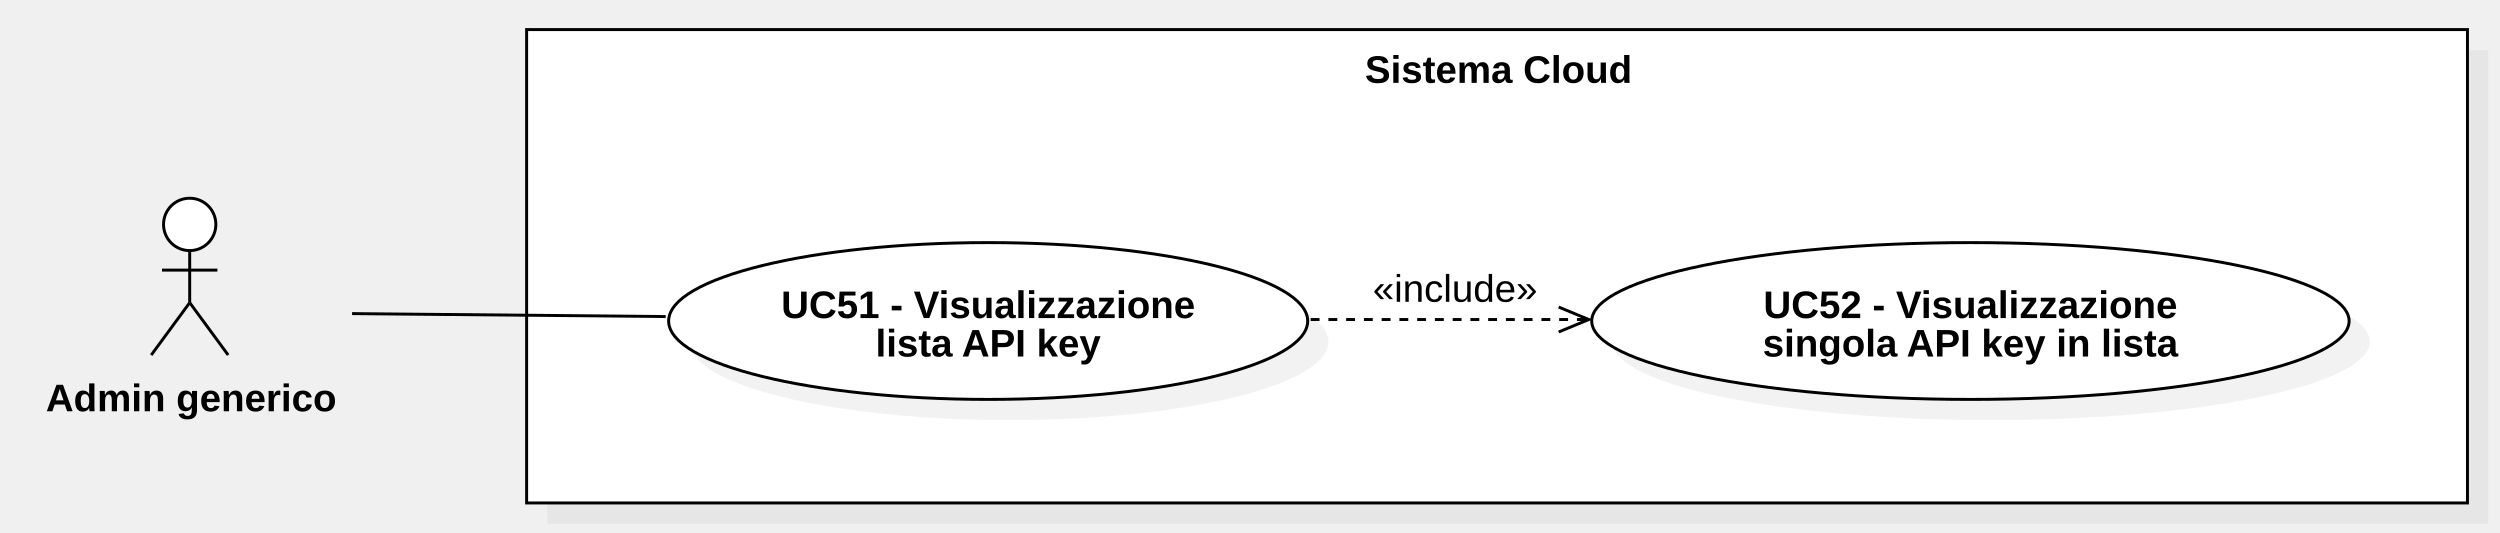
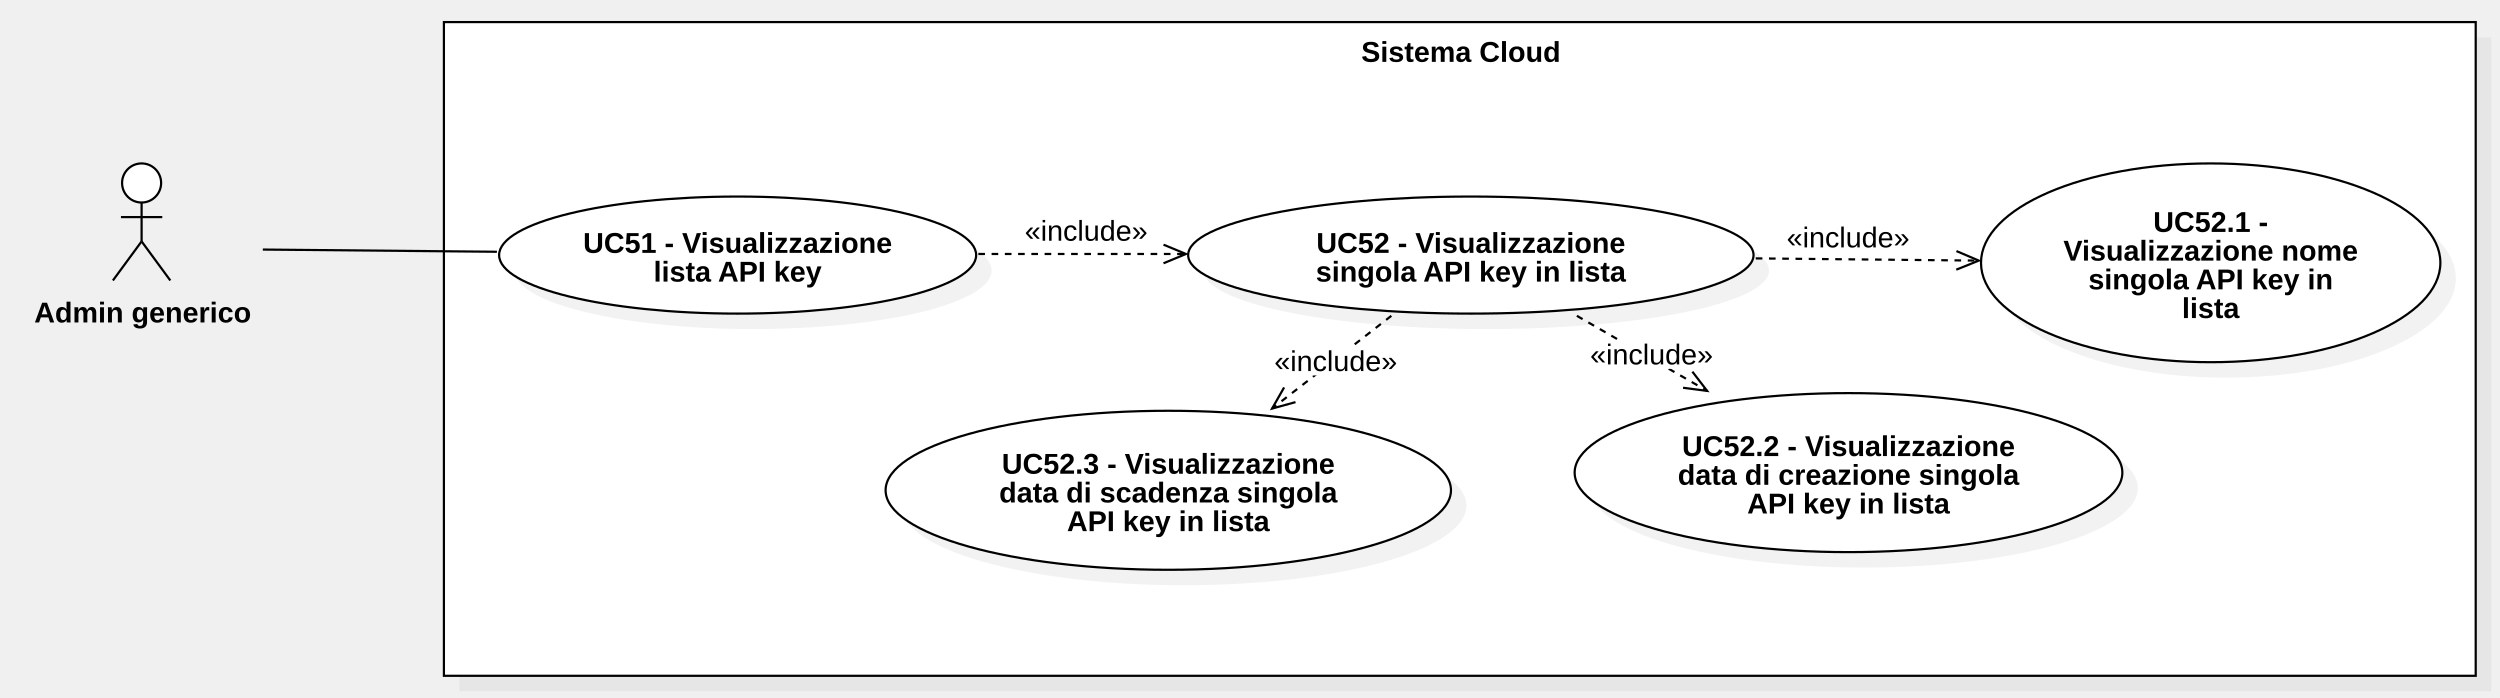
- <svg xmlns="http://www.w3.org/2000/svg" version="1.1" width="845" height="180">
+ <svg xmlns="http://www.w3.org/2000/svg" version="1.1" width="1132" height="316">
  <defs />
  <g>
    <g>
-       <rect fill="#C0C0C0" stroke="none" x="391" y="389" width="656" height="160" transform="matrix(1 0 0 1 -206 -372)" fill-opacity="0.2" />
+       <rect fill="#C0C0C0" stroke="none" x="455" y="511" width="920" height="296" transform="matrix(1 0 0 1 -247 -494)" fill-opacity="0.2" />
    </g>
    <g>
-       <rect fill="#ffffff" stroke="none" x="384" y="382" width="656" height="160" transform="matrix(1 0 0 1 -206 -372)" />
+       <rect fill="#ffffff" stroke="none" x="448" y="504" width="920" height="296" transform="matrix(1 0 0 1 -247 -494)" />
    </g>
    <g>
-       <path fill="none" stroke="#000000" paint-order="fill stroke markers" d=" M 178 10 L 834 10 L 834 170 L 178 170 L 178 10 Z Z" stroke-miterlimit="10" stroke-dasharray="" />
+       <path fill="none" stroke="#000000" paint-order="fill stroke markers" d=" M 201 10 L 1121 10 L 1121 306 L 201 306 L 201 10 Z Z" stroke-miterlimit="10" stroke-dasharray="" />
    </g>
    <g>
      <g>
        <path fill="none" stroke="none" />
-         <text fill="#000000" stroke="none" font-family="Arial" font-size="13px" font-style="normal" font-weight="bold" text-decoration="undefined" x="712.5" y="395.5" text-anchor="middle" dominant-baseline="central" transform="matrix(1 0 0 1 -206 -372)">Sistema Cloud</text>
+         <text fill="#000000" stroke="none" font-family="Arial" font-size="13px" font-style="normal" font-weight="bold" text-decoration="undefined" x="908.5" y="517.5" text-anchor="middle" dominant-baseline="central" transform="matrix(1 0 0 1 -247 -494)">Sistema Cloud</text>
      </g>
    </g>
    <g>
-       <path fill="#ffffff" stroke="none" paint-order="stroke fill markers" d=" M 55.278 75.85 C 55.278 70.962 59.236 67 64.118 67 C 69 67 72.958 70.962 72.958 75.85 C 72.958 80.738 69 84.7 64.118 84.7 C 59.236 84.7 55.278 80.738 55.278 75.85 Z" />
+       <path fill="#ffffff" stroke="none" paint-order="stroke fill markers" d=" M 55.278 82.85 C 55.278 77.962 59.236 74 64.118 74 C 69 74 72.958 77.962 72.958 82.85 C 72.958 87.738 69 91.7 64.118 91.7 C 59.236 91.7 55.278 87.738 55.278 82.85 Z" />
    </g>
    <g>
-       <path fill="none" stroke="#000000" paint-order="fill stroke markers" d=" M 55.278 75.85 C 55.278 70.962 59.236 67 64.118 67 C 69 67 72.958 70.962 72.958 75.85 C 72.958 80.738 69 84.7 64.118 84.7 C 59.236 84.7 55.278 80.738 55.278 75.85 Z" stroke-miterlimit="10" stroke-dasharray="" />
+       <path fill="none" stroke="#000000" paint-order="fill stroke markers" d=" M 55.278 82.85 C 55.278 77.962 59.236 74 64.118 74 C 69 74 72.958 77.962 72.958 82.85 C 72.958 87.738 69 91.7 64.118 91.7 C 59.236 91.7 55.278 87.738 55.278 82.85 Z" stroke-miterlimit="10" stroke-dasharray="" />
    </g>
    <g>
-       <path fill="none" stroke="#000000" paint-order="fill stroke markers" d=" M 64.118 84.7 L 64.118 102.3" stroke-miterlimit="10" stroke-dasharray="" />
+       <path fill="none" stroke="#000000" paint-order="fill stroke markers" d=" M 64.118 91.7 L 64.118 109.3" stroke-miterlimit="10" stroke-dasharray="" />
    </g>
    <g>
-       <path fill="none" stroke="#000000" paint-order="fill stroke markers" d=" M 54.758 91.3 L 73.478 91.3" stroke-miterlimit="10" stroke-dasharray="" />
+       <path fill="none" stroke="#000000" paint-order="fill stroke markers" d=" M 54.758 98.3 L 73.478 98.3" stroke-miterlimit="10" stroke-dasharray="" />
    </g>
    <g>
-       <path fill="none" stroke="#000000" paint-order="fill stroke markers" d=" M 64.118 102.3 L 51.118 120" stroke-miterlimit="10" stroke-dasharray="" />
+       <path fill="none" stroke="#000000" paint-order="fill stroke markers" d=" M 64.118 109.3 L 51.118 127" stroke-miterlimit="10" stroke-dasharray="" />
    </g>
    <g>
-       <path fill="none" stroke="#000000" paint-order="fill stroke markers" d=" M 64.118 102.3 L 77.118 120" stroke-miterlimit="10" stroke-dasharray="" />
+       <path fill="none" stroke="#000000" paint-order="fill stroke markers" d=" M 64.118 109.3 L 77.118 127" stroke-miterlimit="10" stroke-dasharray="" />
    </g>
    <g>
      <g>
        <path fill="none" stroke="none" />
-         <text fill="#000000" stroke="none" font-family="Arial" font-size="13px" font-style="normal" font-weight="bold" text-decoration="undefined" x="270.618" y="506.5" text-anchor="middle" dominant-baseline="central" transform="matrix(1 0 0 1 -206 -372)">Admin generico</text>
+         <text fill="#000000" stroke="none" font-family="Arial" font-size="13px" font-style="normal" font-weight="bold" text-decoration="undefined" x="311.618" y="635.5" text-anchor="middle" dominant-baseline="central" transform="matrix(1 0 0 1 -247 -494)">Admin generico</text>
      </g>
    </g>
    <g>
-       <path fill="#C0C0C0" stroke="none" paint-order="stroke fill markers" d=" M 233 115.5 C 233 100.864 281.353 89 341 89 C 400.647 89 449 100.864 449 115.5 C 449 130.136 400.647 142 341 142 C 281.353 142 233 130.136 233 115.5 Z" fill-opacity="0.2" />
+       <path fill="#C0C0C0" stroke="none" paint-order="stroke fill markers" d=" M 233 122.5 C 233 107.864 281.353 96 341 96 C 400.647 96 449 107.864 449 122.5 C 449 137.136 400.647 149 341 149 C 281.353 149 233 137.136 233 122.5 Z" fill-opacity="0.2" />
    </g>
    <g>
-       <path fill="#ffffff" stroke="none" paint-order="stroke fill markers" d=" M 226 108.5 C 226 93.864 274.353 82 334 82 C 393.647 82 442 93.864 442 108.5 C 442 123.136 393.647 135 334 135 C 274.353 135 226 123.136 226 108.5 Z" />
+       <path fill="#ffffff" stroke="none" paint-order="stroke fill markers" d=" M 226 115.5 C 226 100.864 274.353 89 334 89 C 393.647 89 442 100.864 442 115.5 C 442 130.136 393.647 142 334 142 C 274.353 142 226 130.136 226 115.5 Z" />
    </g>
    <g>
-       <path fill="none" stroke="#000000" paint-order="fill stroke markers" d=" M 226 108.5 C 226 93.864 274.353 82 334 82 C 393.647 82 442 93.864 442 108.5 C 442 123.136 393.647 135 334 135 C 274.353 135 226 123.136 226 108.5 Z" stroke-miterlimit="10" stroke-dasharray="" />
+       <path fill="none" stroke="#000000" paint-order="fill stroke markers" d=" M 226 115.5 C 226 100.864 274.353 89 334 89 C 393.647 89 442 100.864 442 115.5 C 442 130.136 393.647 142 334 142 C 274.353 142 226 130.136 226 115.5 Z" stroke-miterlimit="10" stroke-dasharray="" />
    </g>
    <g>
      <g>
        <path fill="none" stroke="none" />
-         <text fill="#000000" stroke="none" font-family="Arial" font-size="13px" font-style="normal" font-weight="bold" text-decoration="undefined" x="540" y="475" text-anchor="middle" dominant-baseline="central" transform="matrix(1 0 0 1 -206 -372)">UC51 - Visualizzazione</text>
-         <text fill="#000000" stroke="none" font-family="Arial" font-size="13px" font-style="normal" font-weight="bold" text-decoration="undefined" x="540" y="488" text-anchor="middle" dominant-baseline="central" transform="matrix(1 0 0 1 -206 -372)">lista API key</text>
+         <text fill="#000000" stroke="none" font-family="Arial" font-size="13px" font-style="normal" font-weight="bold" text-decoration="undefined" x="581" y="604" text-anchor="middle" dominant-baseline="central" transform="matrix(1 0 0 1 -247 -494)">UC51 - Visualizzazione</text>
+         <text fill="#000000" stroke="none" font-family="Arial" font-size="13px" font-style="normal" font-weight="bold" text-decoration="undefined" x="581" y="617" text-anchor="middle" dominant-baseline="central" transform="matrix(1 0 0 1 -247 -494)">lista API key</text>
      </g>
    </g>
    <g>
-       <path fill="#C0C0C0" stroke="none" paint-order="stroke fill markers" d=" M 545 115.5 C 545 100.864 602.308 89 673 89 C 743.692 89 801 100.864 801 115.5 C 801 130.136 743.692 142 673 142 C 602.308 142 545 130.136 545 115.5 Z" fill-opacity="0.2" />
+       <path fill="#C0C0C0" stroke="none" paint-order="stroke fill markers" d=" M 545 122.5 C 545 107.864 602.308 96 673 96 C 743.692 96 801 107.864 801 122.5 C 801 137.136 743.692 149 673 149 C 602.308 149 545 137.136 545 122.5 Z" fill-opacity="0.2" />
    </g>
    <g>
-       <path fill="#ffffff" stroke="none" paint-order="stroke fill markers" d=" M 538 108.5 C 538 93.864 595.308 82 666 82 C 736.692 82 794 93.864 794 108.5 C 794 123.136 736.692 135 666 135 C 595.308 135 538 123.136 538 108.5 Z" />
+       <path fill="#ffffff" stroke="none" paint-order="stroke fill markers" d=" M 538 115.5 C 538 100.864 595.308 89 666 89 C 736.692 89 794 100.864 794 115.5 C 794 130.136 736.692 142 666 142 C 595.308 142 538 130.136 538 115.5 Z" />
    </g>
    <g>
-       <path fill="none" stroke="#000000" paint-order="fill stroke markers" d=" M 538 108.5 C 538 93.864 595.308 82 666 82 C 736.692 82 794 93.864 794 108.5 C 794 123.136 736.692 135 666 135 C 595.308 135 538 123.136 538 108.5 Z" stroke-miterlimit="10" stroke-dasharray="" />
+       <path fill="none" stroke="#000000" paint-order="fill stroke markers" d=" M 538 115.5 C 538 100.864 595.308 89 666 89 C 736.692 89 794 100.864 794 115.5 C 794 130.136 736.692 142 666 142 C 595.308 142 538 130.136 538 115.5 Z" stroke-miterlimit="10" stroke-dasharray="" />
    </g>
    <g>
      <g>
        <path fill="none" stroke="none" />
-         <text fill="#000000" stroke="none" font-family="Arial" font-size="13px" font-style="normal" font-weight="bold" text-decoration="undefined" x="872" y="475" text-anchor="middle" dominant-baseline="central" transform="matrix(1 0 0 1 -206 -372)">UC52 - Visualizzazione</text>
-         <text fill="#000000" stroke="none" font-family="Arial" font-size="13px" font-style="normal" font-weight="bold" text-decoration="undefined" x="872" y="488" text-anchor="middle" dominant-baseline="central" transform="matrix(1 0 0 1 -206 -372)">singola API key in lista</text>
+         <text fill="#000000" stroke="none" font-family="Arial" font-size="13px" font-style="normal" font-weight="bold" text-decoration="undefined" x="913" y="604" text-anchor="middle" dominant-baseline="central" transform="matrix(1 0 0 1 -247 -494)">UC52 - Visualizzazione</text>
+         <text fill="#000000" stroke="none" font-family="Arial" font-size="13px" font-style="normal" font-weight="bold" text-decoration="undefined" x="913" y="617" text-anchor="middle" dominant-baseline="central" transform="matrix(1 0 0 1 -247 -494)">singola API key in lista</text>
      </g>
    </g>
    <g>
-       <path fill="none" stroke="#000000" paint-order="fill stroke markers" d=" M 443 108 L 537 108" stroke-miterlimit="10" stroke-dasharray="3" />
+       <path fill="none" stroke="#000000" paint-order="fill stroke markers" d=" M 443 115 L 537 115" stroke-miterlimit="10" stroke-dasharray="3" />
    </g>
    <g>
-       <path fill="none" stroke="#000000" paint-order="fill stroke markers" d=" M 526.837 112.21 L 537 108 L 526.837 103.79" stroke-miterlimit="10" stroke-dasharray="" />
+       <path fill="none" stroke="#000000" paint-order="fill stroke markers" d=" M 526.837 119.21 L 537 115 L 526.837 110.79" stroke-miterlimit="10" stroke-dasharray="" />
    </g>
    <g>
-       <rect fill="#ffffff" stroke="none" x="670" y="463" width="55.656" height="13" transform="matrix(1 0 0 1 -206 -372)" />
+       <rect fill="#ffffff" stroke="none" x="711" y="592" width="55.656" height="13" transform="matrix(1 0 0 1 -247 -494)" />
    </g>
    <g>
      <g>
        <path fill="none" stroke="none" />
-         <text fill="#000000" stroke="none" font-family="Arial" font-size="13px" font-style="normal" font-weight="normal" text-decoration="undefined" x="697.828" y="469.5" text-anchor="middle" dominant-baseline="central" transform="matrix(1 0 0 1 -206 -372)">«include»</text>
+         <text fill="#000000" stroke="none" font-family="Arial" font-size="13px" font-style="normal" font-weight="normal" text-decoration="undefined" x="738.828" y="598.5" text-anchor="middle" dominant-baseline="central" transform="matrix(1 0 0 1 -247 -494)">«include»</text>
      </g>
    </g>
    <g>
-       <path fill="none" stroke="#000000" paint-order="fill stroke markers" d=" M 225 107 L 119 106" stroke-miterlimit="10" stroke-dasharray="" />
+       <path fill="none" stroke="#000000" paint-order="fill stroke markers" d=" M 225 114 L 119 113" stroke-miterlimit="10" stroke-dasharray="" />
+     </g>
+     <g>
+       <path fill="#C0C0C0" stroke="none" paint-order="stroke fill markers" d=" M 904 126 C 904 101.147 950.562 81 1008 81 C 1065.438 81 1112 101.147 1112 126 C 1112 150.853 1065.438 171 1008 171 C 950.562 171 904 150.853 904 126 Z" fill-opacity="0.2" />
+     </g>
+     <g>
+       <path fill="#ffffff" stroke="none" paint-order="stroke fill markers" d=" M 897 119 C 897 94.147 943.562 74 1001 74 C 1058.438 74 1105 94.147 1105 119 C 1105 143.853 1058.438 164 1001 164 C 943.562 164 897 143.853 897 119 Z" />
+     </g>
+     <g>
+       <path fill="none" stroke="#000000" paint-order="fill stroke markers" d=" M 897 119 C 897 94.147 943.562 74 1001 74 C 1058.438 74 1105 94.147 1105 119 C 1105 143.853 1058.438 164 1001 164 C 943.562 164 897 143.853 897 119 Z" stroke-miterlimit="10" stroke-dasharray="" />
+     </g>
+     <g>
+       <g>
+         <path fill="none" stroke="none" />
+         <text fill="#000000" stroke="none" font-family="Arial" font-size="13px" font-style="normal" font-weight="bold" text-decoration="undefined" x="1248" y="594.5" text-anchor="middle" dominant-baseline="central" transform="matrix(1 0 0 1 -247 -494)">UC52.1 -</text>
+         <text fill="#000000" stroke="none" font-family="Arial" font-size="13px" font-style="normal" font-weight="bold" text-decoration="undefined" x="1248" y="607.5" text-anchor="middle" dominant-baseline="central" transform="matrix(1 0 0 1 -247 -494)">Visualizzazione nome</text>
+         <text fill="#000000" stroke="none" font-family="Arial" font-size="13px" font-style="normal" font-weight="bold" text-decoration="undefined" x="1248" y="620.5" text-anchor="middle" dominant-baseline="central" transform="matrix(1 0 0 1 -247 -494)">singola API key in</text>
+         <text fill="#000000" stroke="none" font-family="Arial" font-size="13px" font-style="normal" font-weight="bold" text-decoration="undefined" x="1248" y="633.5" text-anchor="middle" dominant-baseline="central" transform="matrix(1 0 0 1 -247 -494)">lista</text>
+       </g>
+     </g>
+     <g>
+       <path fill="#C0C0C0" stroke="none" paint-order="stroke fill markers" d=" M 720 221 C 720 201.118 775.517 185 844 185 C 912.483 185 968 201.118 968 221 C 968 240.882 912.483 257 844 257 C 775.517 257 720 240.882 720 221 Z" fill-opacity="0.2" />
+     </g>
+     <g>
+       <path fill="#ffffff" stroke="none" paint-order="stroke fill markers" d=" M 713 214 C 713 194.118 768.517 178 837 178 C 905.483 178 961 194.118 961 214 C 961 233.882 905.483 250 837 250 C 768.517 250 713 233.882 713 214 Z" />
+     </g>
+     <g>
+       <path fill="none" stroke="#000000" paint-order="fill stroke markers" d=" M 713 214 C 713 194.118 768.517 178 837 178 C 905.483 178 961 194.118 961 214 C 961 233.882 905.483 250 837 250 C 768.517 250 713 233.882 713 214 Z" stroke-miterlimit="10" stroke-dasharray="" />
+     </g>
+     <g>
+       <g>
+         <path fill="none" stroke="none" />
+         <text fill="#000000" stroke="none" font-family="Arial" font-size="13px" font-style="normal" font-weight="bold" text-decoration="undefined" x="1084" y="696" text-anchor="middle" dominant-baseline="central" transform="matrix(1 0 0 1 -247 -494)">UC52.2 - Visualizzazione</text>
+         <text fill="#000000" stroke="none" font-family="Arial" font-size="13px" font-style="normal" font-weight="bold" text-decoration="undefined" x="1084" y="709" text-anchor="middle" dominant-baseline="central" transform="matrix(1 0 0 1 -247 -494)">data di creazione singola</text>
+         <text fill="#000000" stroke="none" font-family="Arial" font-size="13px" font-style="normal" font-weight="bold" text-decoration="undefined" x="1084" y="722" text-anchor="middle" dominant-baseline="central" transform="matrix(1 0 0 1 -247 -494)">API key in lista</text>
+       </g>
+     </g>
+     <g>
+       <path fill="#C0C0C0" stroke="none" paint-order="stroke fill markers" d=" M 408 229 C 408 209.118 465.308 193 536 193 C 606.692 193 664 209.118 664 229 C 664 248.882 606.692 265 536 265 C 465.308 265 408 248.882 408 229 Z" fill-opacity="0.2" />
+     </g>
+     <g>
+       <path fill="#ffffff" stroke="none" paint-order="stroke fill markers" d=" M 401 222 C 401 202.118 458.308 186 529 186 C 599.692 186 657 202.118 657 222 C 657 241.882 599.692 258 529 258 C 458.308 258 401 241.882 401 222 Z" />
+     </g>
+     <g>
+       <path fill="none" stroke="#000000" paint-order="fill stroke markers" d=" M 401 222 C 401 202.118 458.308 186 529 186 C 599.692 186 657 202.118 657 222 C 657 241.882 599.692 258 529 258 C 458.308 258 401 241.882 401 222 Z" stroke-miterlimit="10" stroke-dasharray="" />
+     </g>
+     <g>
+       <g>
+         <path fill="none" stroke="none" />
+         <text fill="#000000" stroke="none" font-family="Arial" font-size="13px" font-style="normal" font-weight="bold" text-decoration="undefined" x="776" y="704" text-anchor="middle" dominant-baseline="central" transform="matrix(1 0 0 1 -247 -494)">UC52.3 - Visualizzazione</text>
+         <text fill="#000000" stroke="none" font-family="Arial" font-size="13px" font-style="normal" font-weight="bold" text-decoration="undefined" x="776" y="717" text-anchor="middle" dominant-baseline="central" transform="matrix(1 0 0 1 -247 -494)">data di scadenza singola</text>
+         <text fill="#000000" stroke="none" font-family="Arial" font-size="13px" font-style="normal" font-weight="bold" text-decoration="undefined" x="776" y="730" text-anchor="middle" dominant-baseline="central" transform="matrix(1 0 0 1 -247 -494)">API key in lista</text>
+       </g>
+     </g>
+     <g>
+       <path fill="none" stroke="#000000" paint-order="fill stroke markers" d=" M 795 117 L 896 118" stroke-miterlimit="10" stroke-dasharray="3" />
+     </g>
+     <g>
+       <path fill="none" stroke="#000000" paint-order="fill stroke markers" d=" M 885.796 122.109 L 896 118 L 885.879 113.69" stroke-miterlimit="10" stroke-dasharray="" />
+     </g>
+     <g>
+       <rect fill="#ffffff" stroke="none" x="1056" y="595" width="55.656" height="13" transform="matrix(1 0 0 1 -247 -494)" />
+     </g>
+     <g>
+       <g>
+         <path fill="none" stroke="none" />
+         <text fill="#000000" stroke="none" font-family="Arial" font-size="13px" font-style="normal" font-weight="normal" text-decoration="undefined" x="1083.828" y="601.5" text-anchor="middle" dominant-baseline="central" transform="matrix(1 0 0 1 -247 -494)">«include»</text>
+       </g>
+     </g>
+     <g>
+       <path fill="none" stroke="#000000" paint-order="fill stroke markers" d=" M 714 143 L 773 177" stroke-miterlimit="10" stroke-dasharray="3" />
+     </g>
+     <g>
+       <path fill="none" stroke="#000000" paint-order="fill stroke markers" d=" M 762.093 175.573 L 773 177 L 766.297 168.279" stroke-miterlimit="10" stroke-dasharray="" />
+     </g>
+     <g>
+       <rect fill="#ffffff" stroke="none" x="967" y="648" width="55.656" height="13" transform="matrix(1 0 0 1 -247 -494)" />
+     </g>
+     <g>
+       <g>
+         <path fill="none" stroke="none" />
+         <text fill="#000000" stroke="none" font-family="Arial" font-size="13px" font-style="normal" font-weight="normal" text-decoration="undefined" x="994.828" y="654.5" text-anchor="middle" dominant-baseline="central" transform="matrix(1 0 0 1 -247 -494)">«include»</text>
+       </g>
+     </g>
+     <g>
+       <path fill="none" stroke="#000000" paint-order="fill stroke markers" d=" M 630 143 L 576 185" stroke-miterlimit="10" stroke-dasharray="3" />
+     </g>
+     <g>
+       <path fill="none" stroke="#000000" paint-order="fill stroke markers" d=" M 581.438 175.438 L 576 185 L 586.606 182.084" stroke-miterlimit="10" stroke-dasharray="" />
+     </g>
+     <g>
+       <rect fill="#ffffff" stroke="none" x="824" y="651" width="55.656" height="13" transform="matrix(1 0 0 1 -247 -494)" />
+     </g>
+     <g>
+       <g>
+         <path fill="none" stroke="none" />
+         <text fill="#000000" stroke="none" font-family="Arial" font-size="13px" font-style="normal" font-weight="normal" text-decoration="undefined" x="851.828" y="657.5" text-anchor="middle" dominant-baseline="central" transform="matrix(1 0 0 1 -247 -494)">«include»</text>
+       </g>
    </g>
  </g>
</svg>
